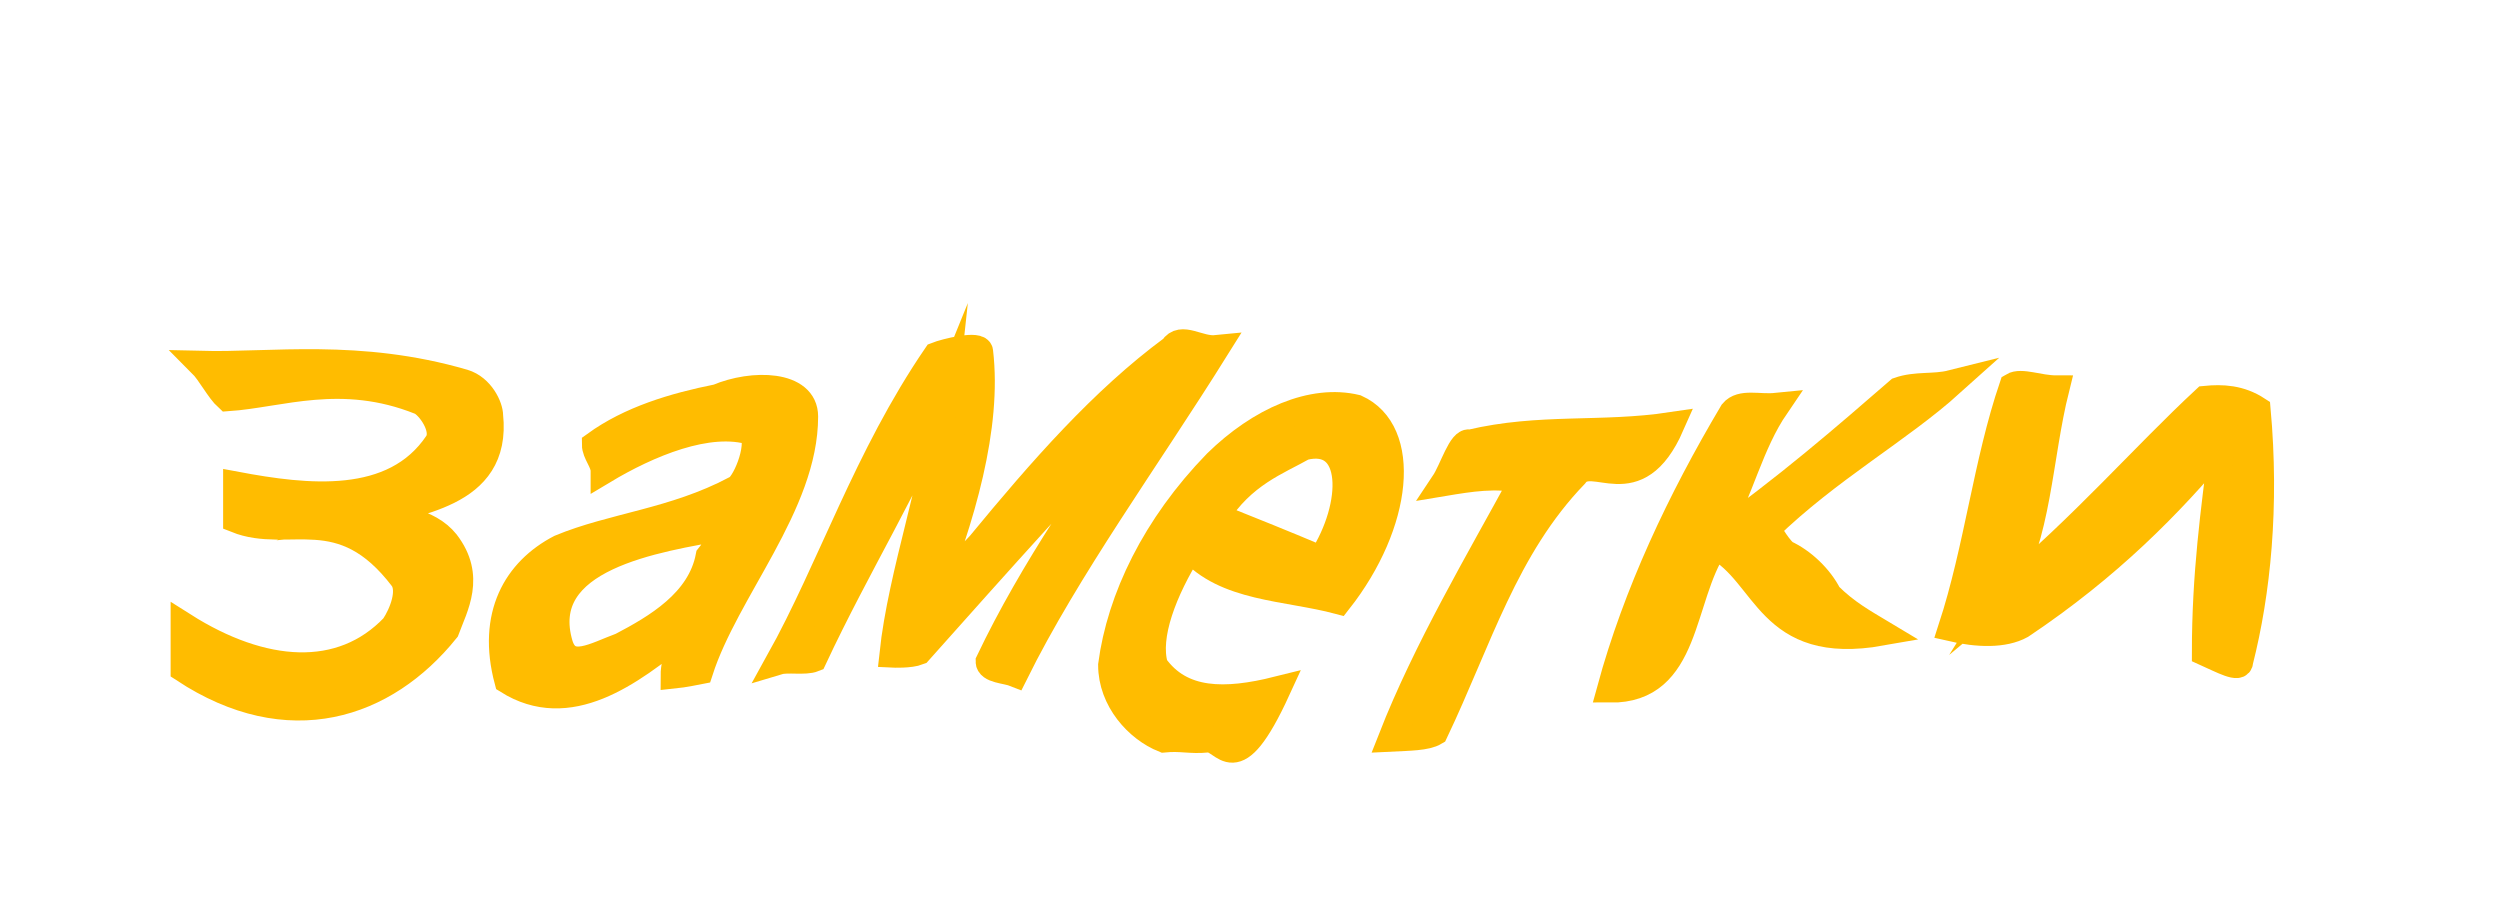
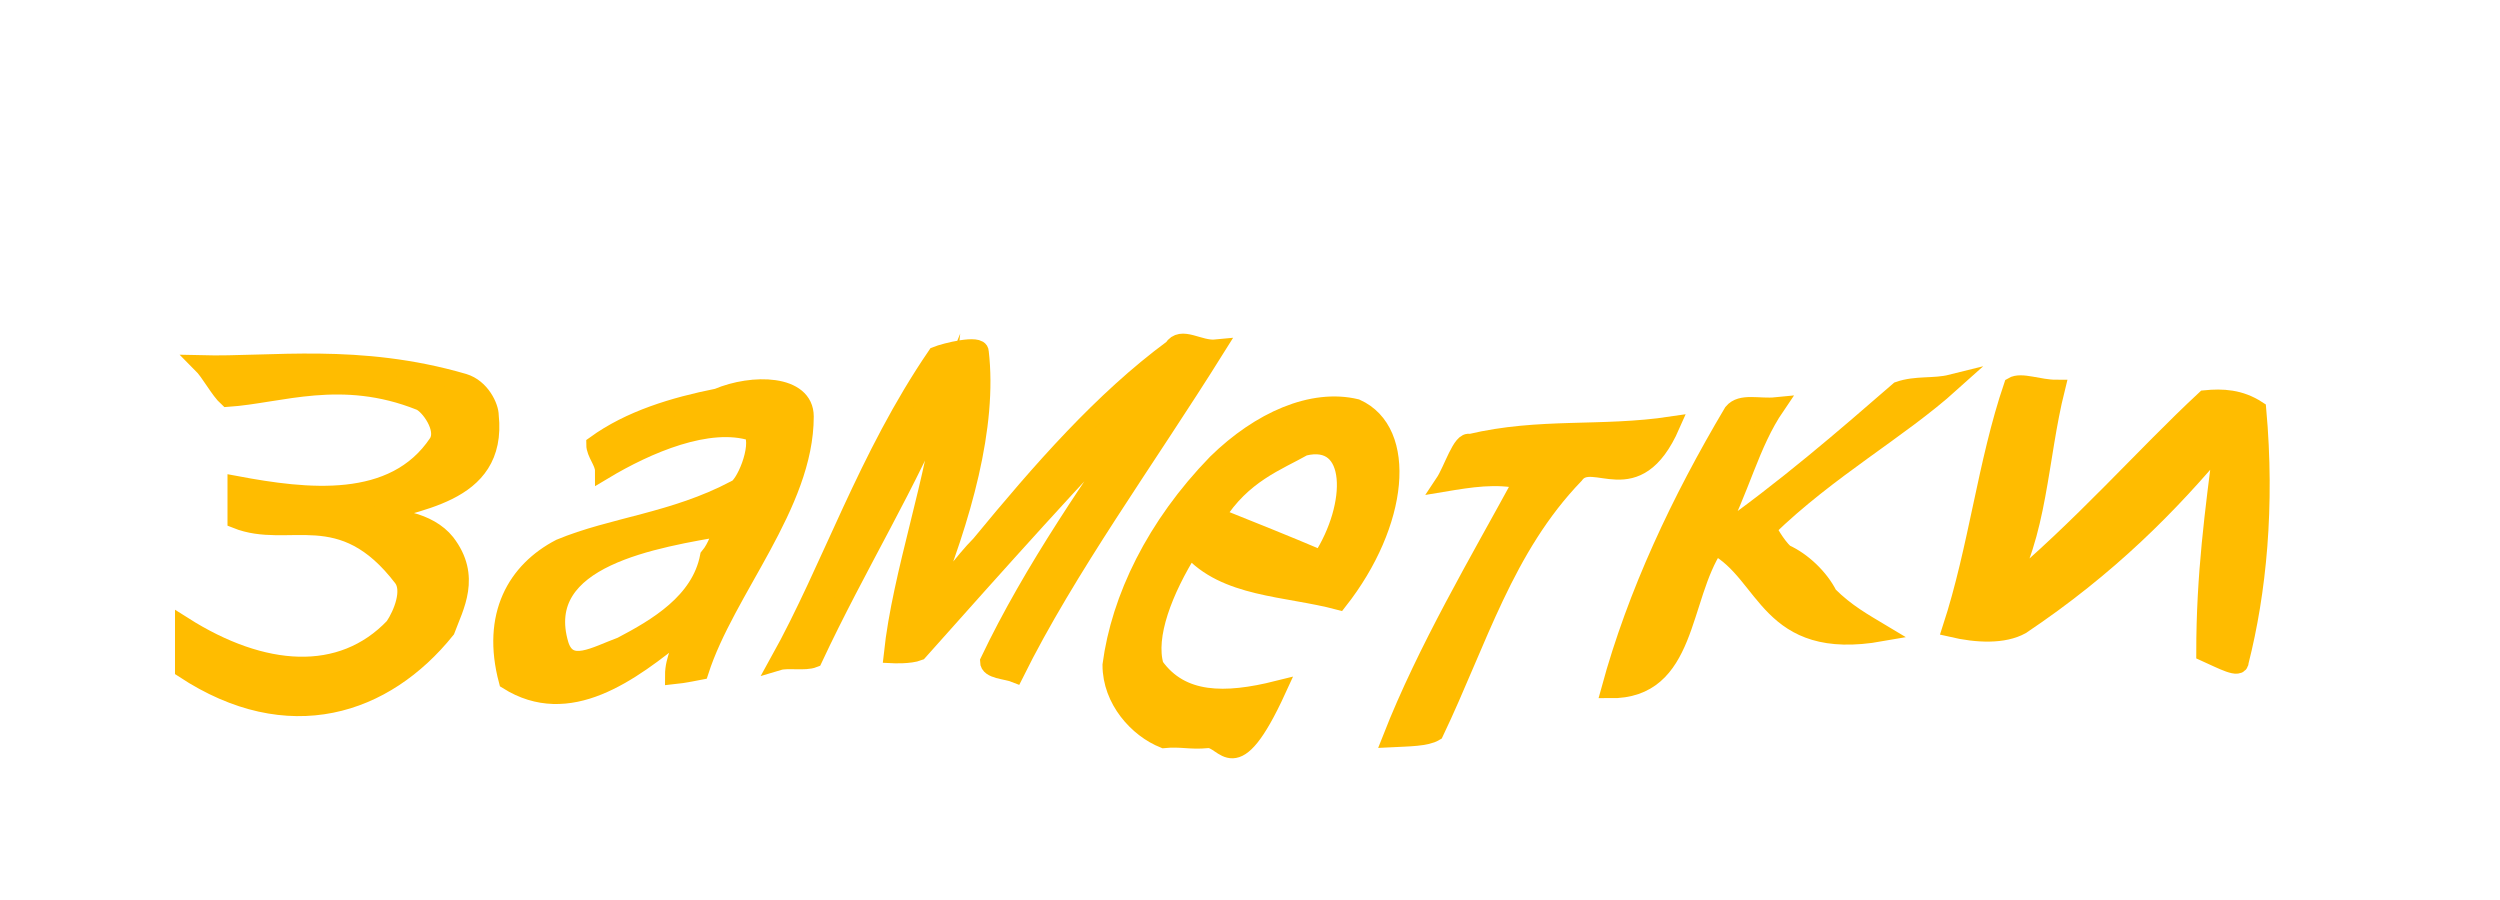
<svg xmlns="http://www.w3.org/2000/svg" width="100" height="36">
-   <g style="stroke-miterlimit:10;stroke-width:3px" transform="scale(0.35 0.35) translate(4 -30)" fill="#ffbc00" stroke="#ffbc00">
+   <g style="stroke-miterlimit:10;stroke-width:2px" transform="scale(0.35 0.35) translate(4 -30)" fill="#ffbc00" stroke="#ffbc00">
    <path d="M38,89.2c5-2,15-2.3,14-11.7c0-1-1-3.2-3-3.8c-12-3.5-22-1.9-30-2.1c1,1,2,3,3,3.9c6-0.4,13-3.2,22,0.4c1,0.4,3,3.1,2,4.7c-5,7.5-15,6.3-23,4.8c0,1,0,3,0,4c6,2.4,12-2.5,19,6.7c1,1.4,0,4-1,5.5c-6,6.3-15,5.6-24-0.1c0,1,0,3,0,5c12,7.9,23,4.2,30-4.5c1-2.7,3-6.1,0-10C45,89.5,41,88.9,38,89.2L38,89.2z" />
    <path d="M78,75.4c-5,1-10,2.5-14,5.4c0,1,1,2,1,3c5-3,12-6,17-4.4c1,1.7-1,6.3-2,6.5c-7,3.7-14,4.2-20,6.7c-5,2.6-8,7.7-6,15.2c7,4.4,14-0.8,20-5.7c0,2-1,3.1-1,5.1c1-0.1,3-0.5,3-0.5c3-9.3,12-19,12-29.1C88,73.8,82,73.7,78,75.4L78,75.4z M77,93.6c-1,5.2-6,8.1-10,10.2c-3,1.1-6,3-7-0.1c-3-10,11-12.1,19-13.5C78,91.4,78,92.4,77,93.6L77,93.6z" />
    <path d="M108,92.2c-2,2-4,5-6,6.9c4-9.9,7-20.4,6-28.9c0-1-4,0-5,0.4c-8,11.7-12,24.2-18,35c1-0.3,3,0.1,4-0.3c5-10.7,11-20.3,15-30.2c-1,9.5-5,20.3-6,29.7c0,0,2,0.1,3-0.3c9-10.1,18-20.2,27-29.5c-7,10.1-14,20.1-19,30.6c0,1,2,1,3,1.4c6-12.1,15-24.4,23-37.2c-2,0.2-4-1.6-5,0C122,75.7,115,83.7,108,92.2L108,92.2z" />
    <path d="M151,76.6c-5-1.2-11,1.4-16,6.3c-7,7.2-11,15.5-12,23.1c0,4,3,7.3,6,8.5c2-0.2,3,0.2,5,0c2-0.2,3,5.2,8-5.7c-6,1.5-11,1.5-14-2.7c-1-3.4,1-8.6,4-13.4c4,4.6,11,4.4,17,6C156,89.8,157,79.3,151,76.6C151,76.6,151,76.6,151,76.6z M135,89c3-4.8,7-6.2,10-7.9c6-1.5,6,6.6,2,12.8C143,92.2,139,90.6,135,89L135,89z" />
    <path d="M161,85.2c3-0.5,6-1,9-0.3c-5,9.2-11,19.3-15,29.5c2-0.1,4-0.1,5-0.7c5-10.5,8-21.1,16-29.4c2-2.8,7,3.4,11-5.7c-8,1.2-15,0.1-23,2C163,80.2,162,83.7,161,85.2L161,85.2z" />
    <path d="M219,73.8c-2,0.5-4,0.1-6,0.8c-6,5.2-13,11.3-21,16.9c3-5.6,4-10.7,7-15.1c-2,0.2-4-0.5-5,0.7c-6,10.1-11,20.7-14,31.7c9,0.1,8-10.4,12-16.4c6,3.2,6,12.2,19,9.9c-2-1.2-4-2.3-6-4.3c-1-2-3-3.9-5-4.8c-1-0.9-2-2.8-2-2.8C205,83.6,213,79.2,219,73.8L219,73.8z" />
    <path d="M248,75.6c-7,6.5-14,14.6-23,22.1c4-6.4,4-15.3,6-23.3c-2,0-4-0.9-5-0.3c-3,8.8-4,18.5-7,27.7c3,0.7,6,0.8,8-0.3c10-6.7,17-13.8,23-21c-1,8-2,15.1-2,24.1c2,0.9,4,2,4,1c2-7.9,3-17.7,2-28.8C252,75.5,250,75.4,248,75.6C248,75.6,248,75.6,248,75.6z" />
  </g>
</svg>
